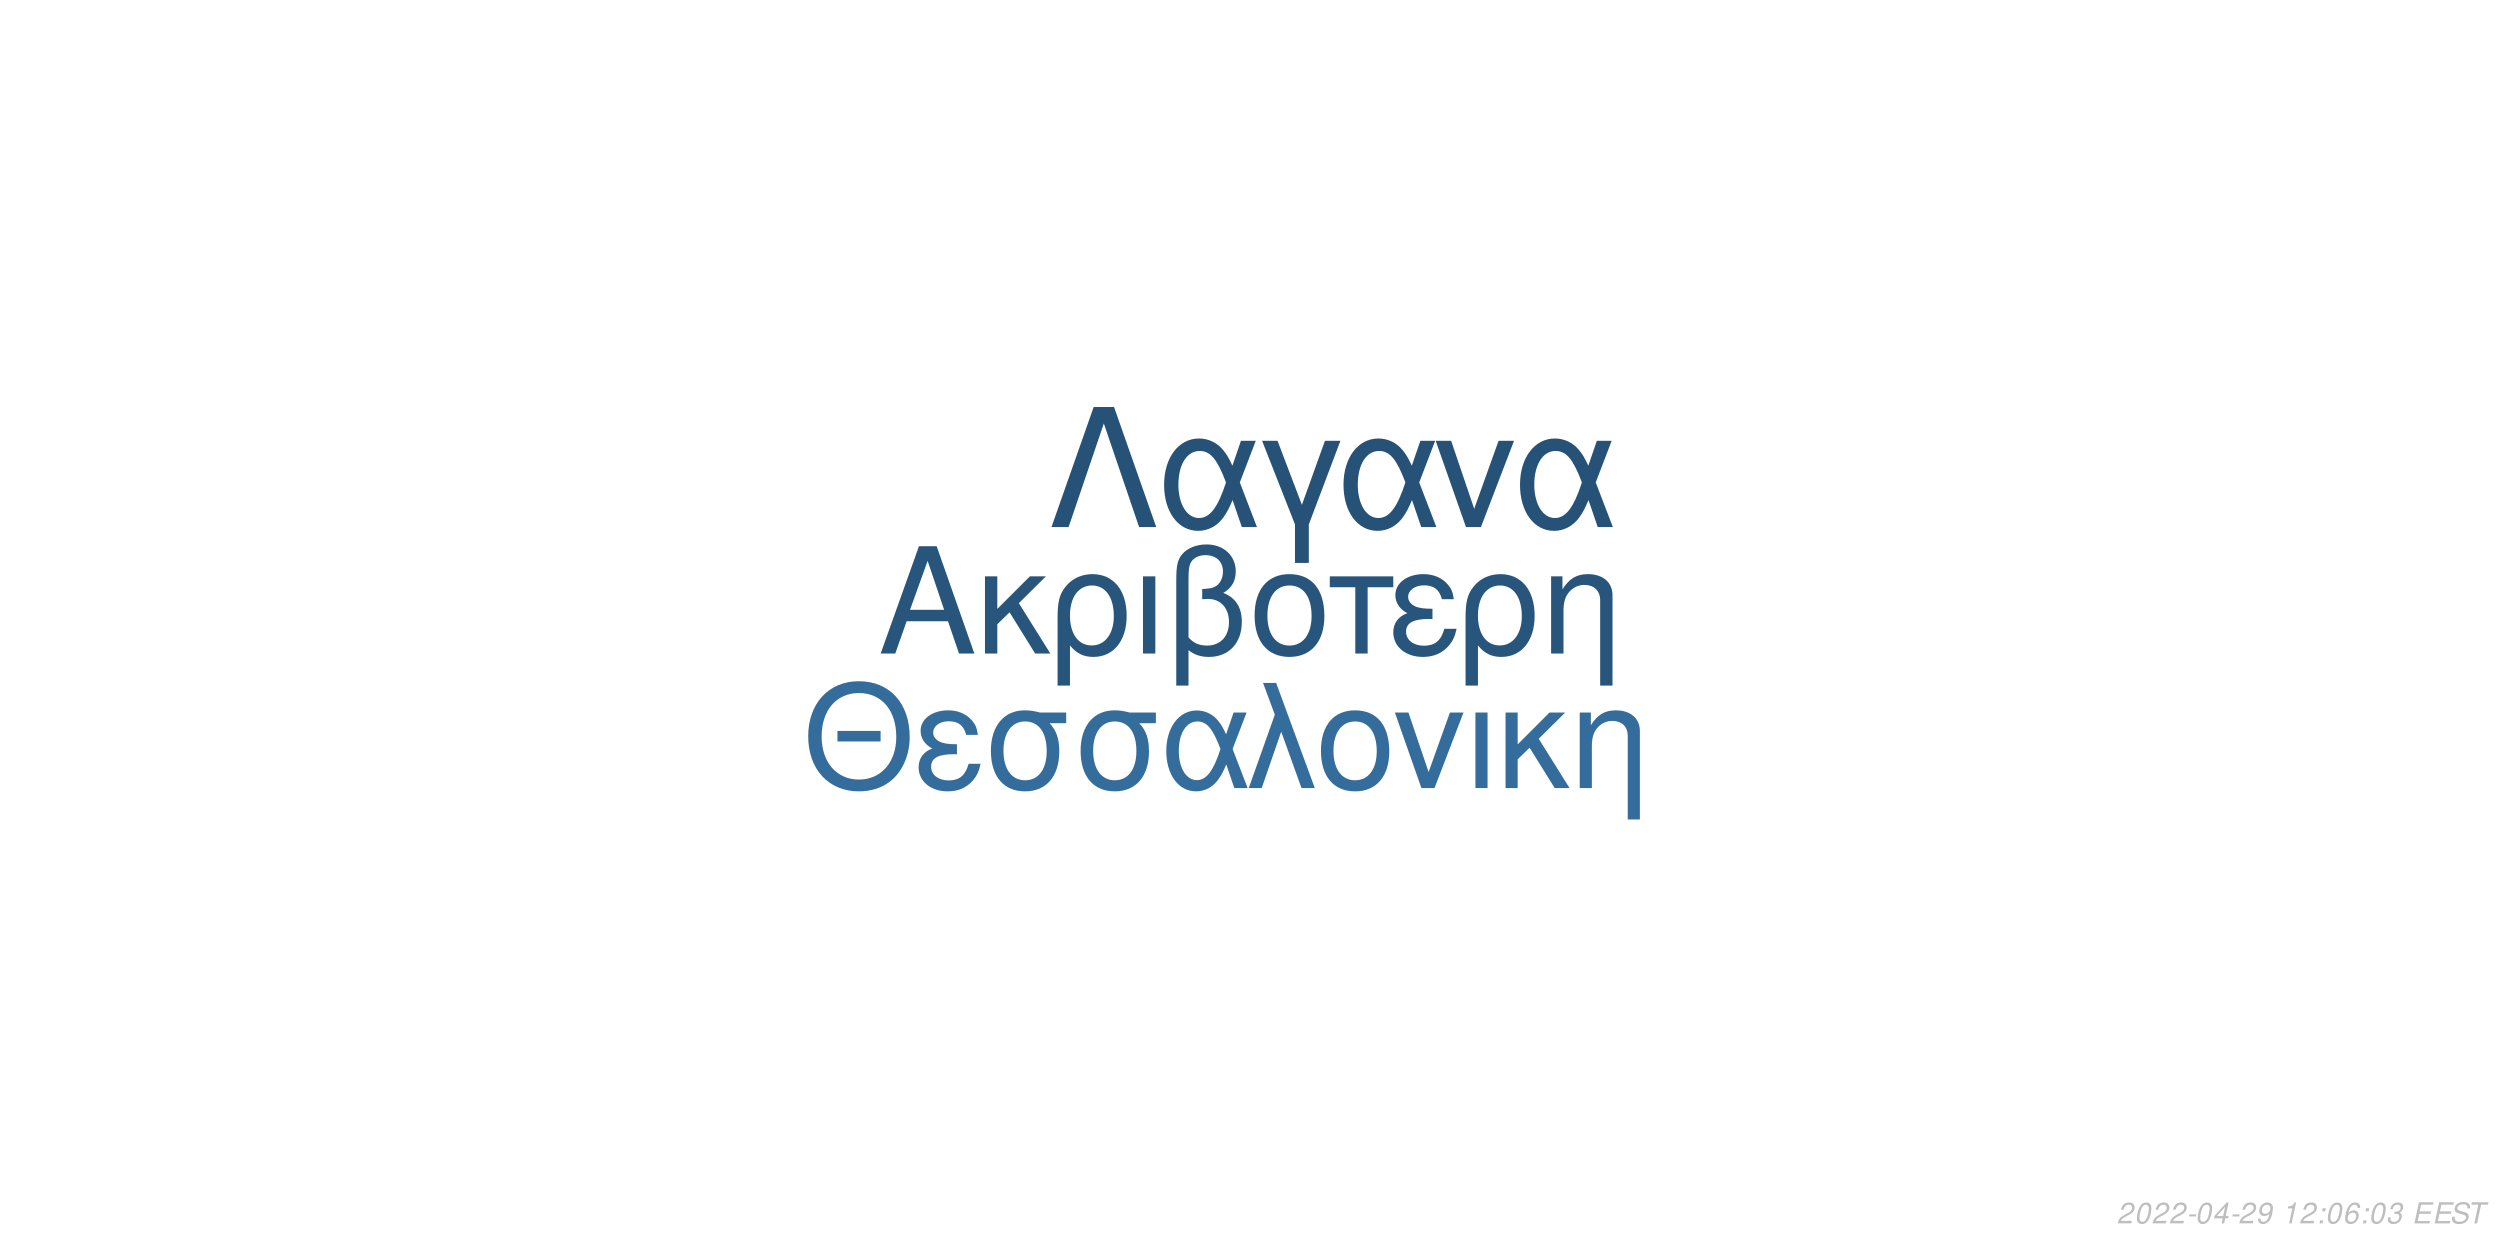
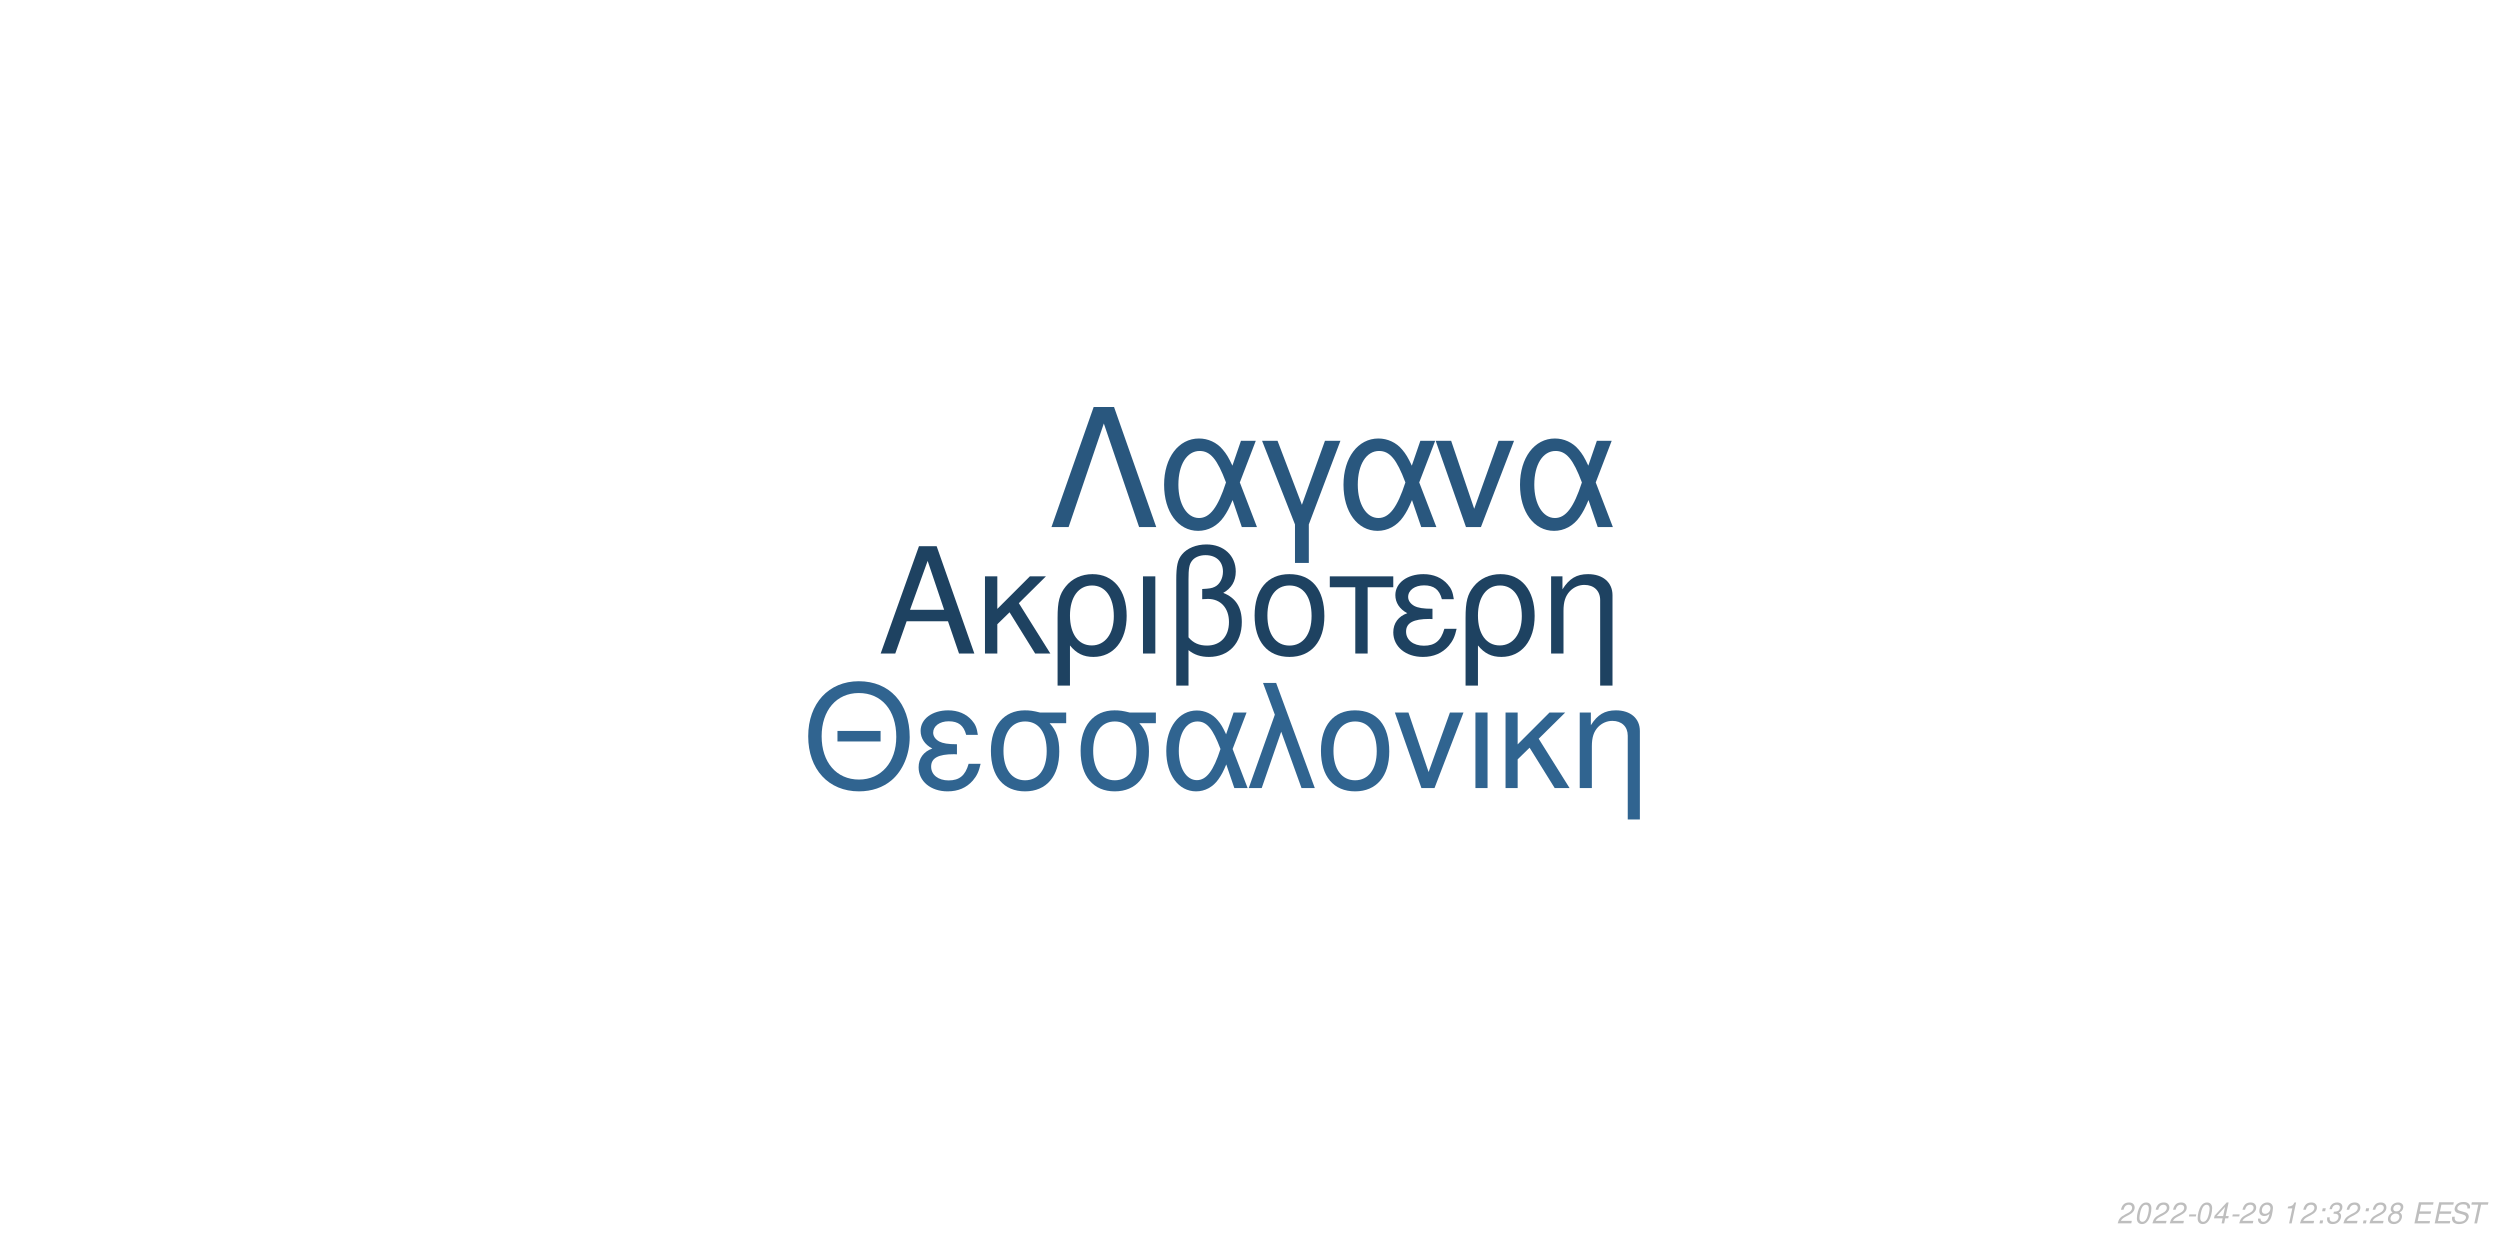
<svg xmlns="http://www.w3.org/2000/svg" xmlns:xlink="http://www.w3.org/1999/xlink" width="864pt" height="432pt" viewBox="0 0 864 432" version="1.1">
  <defs>
    <g>
      <symbol overflow="visible" id="glyph0-0">
        <path style="stroke:none;" d="" />
      </symbol>
      <symbol overflow="visible" id="glyph0-1">
        <path style="stroke:none;" d="M 24.125 -11.141 L 27.938 0 L 33.234 0 L 20.203 -37.094 L 14.094 -37.094 L 0.859 0 L 5.906 0 L 9.828 -11.141 Z M 22.797 -15.109 L 11 -15.109 L 17.094 -32.016 Z M 22.797 -15.109 " />
      </symbol>
      <symbol overflow="visible" id="glyph0-2">
        <path style="stroke:none;" d="M 7.172 -15.422 L 7.172 -26.672 L 2.906 -26.672 L 2.906 0 L 7.172 0 L 7.172 -10.125 L 11.406 -14.25 L 20.25 0 L 25.5 0 L 14.609 -17.406 L 23.969 -26.672 L 18.422 -26.672 Z M 7.172 -15.422 " />
      </symbol>
      <symbol overflow="visible" id="glyph0-3">
        <path style="stroke:none;" d="M 3 11.094 L 7.281 11.094 L 7.281 -2.797 C 9.516 -0.047 11.953 1.172 15.375 1.172 C 22.344 1.172 26.875 -4.422 26.875 -13.031 C 26.875 -21.891 22.297 -27.438 15.062 -27.438 C 11.297 -27.438 7.984 -25.906 5.797 -23.156 C 3.672 -20.516 3 -17.969 3 -12.359 Z M 14.906 -23.516 C 19.547 -23.516 22.438 -19.438 22.438 -12.922 C 22.438 -6.812 19.391 -2.797 14.812 -2.797 C 10.172 -2.797 7.281 -6.766 7.281 -13.125 C 7.281 -19.484 10.234 -23.516 14.906 -23.516 Z M 14.906 -23.516 " />
      </symbol>
      <symbol overflow="visible" id="glyph0-4">
        <path style="stroke:none;" d="M 3.516 0 L 7.781 0 L 7.781 -26.672 L 3.516 -26.672 Z M 3.516 0 " />
      </symbol>
      <symbol overflow="visible" id="glyph0-5">
        <path style="stroke:none;" d="M 4.016 11.094 L 8.25 11.094 L 8.25 -1.172 C 10.172 0.406 12.422 1.172 15.312 1.172 C 22.188 1.172 26.672 -3.609 26.672 -10.891 C 26.672 -15.984 24.578 -19.234 20.25 -20.969 C 23.109 -22.547 24.578 -25.031 24.578 -28.344 C 24.578 -33.844 20.406 -37.703 14.453 -37.703 C 10.938 -37.703 7.734 -36.391 6 -34.25 C 4.484 -32.422 4.016 -30.328 4.016 -25.391 Z M 8.25 -25.656 C 8.25 -29.359 8.5 -30.844 9.469 -32.062 C 10.375 -33.281 12.156 -34 14.094 -34 C 17.812 -34 20.156 -31.812 20.156 -28.297 C 20.156 -25.953 18.984 -23.812 17.297 -23.047 C 16.281 -22.547 15.469 -22.438 12.984 -22.297 L 12.984 -18.781 C 13.734 -18.828 14.344 -18.875 14.969 -18.875 C 19.344 -18.875 22.234 -15.719 22.234 -10.891 C 22.234 -5.906 19.281 -2.75 14.656 -2.75 C 11.953 -2.75 9.922 -3.609 8.25 -5.594 Z M 8.25 -25.656 " />
      </symbol>
      <symbol overflow="visible" id="glyph0-6">
        <path style="stroke:none;" d="M 14.094 -27.438 C 6.562 -27.438 2.094 -22.094 2.094 -13.125 C 2.094 -4.125 6.562 1.172 14.141 1.172 C 21.672 1.172 26.203 -4.172 26.203 -12.922 C 26.203 -22.188 21.828 -27.438 14.094 -27.438 Z M 14.141 -23.516 C 18.938 -23.516 21.781 -19.594 21.781 -12.984 C 21.781 -6.672 18.828 -2.75 14.141 -2.75 C 9.422 -2.75 6.516 -6.672 6.516 -13.125 C 6.516 -19.594 9.422 -23.516 14.141 -23.516 Z M 14.141 -23.516 " />
      </symbol>
      <symbol overflow="visible" id="glyph0-7">
        <path style="stroke:none;" d="M 7.891 0 L 12.156 0 L 12.156 -22.906 L 21.016 -22.906 L 21.016 -26.672 L -0.922 -26.672 L -0.922 -22.906 L 7.891 -22.906 Z M 7.891 0 " />
      </symbol>
      <symbol overflow="visible" id="glyph0-8">
        <path style="stroke:none;" d="M 14.562 -15.469 C 11.344 -15.469 9.562 -15.781 8.297 -16.438 C 6.922 -17.203 6.156 -18.328 6.156 -19.547 C 6.156 -21.891 8.453 -23.562 11.656 -23.562 C 15.062 -23.562 16.953 -22.094 17.812 -18.781 L 21.938 -18.781 C 21.578 -21.266 21.062 -22.5 19.797 -23.922 C 17.812 -26.203 14.906 -27.438 11.453 -27.438 C 5.797 -27.438 1.734 -24.375 1.734 -20.203 C 1.734 -17.609 3.156 -15.375 5.859 -13.938 C 2.797 -12.875 1.016 -10.484 1.016 -7.328 C 1.016 -2.391 5.297 1.172 11.25 1.172 C 14.969 1.172 17.906 -0.109 20.156 -2.641 C 21.578 -4.328 22.297 -5.797 22.906 -8.547 L 18.672 -8.547 C 17.5 -4.422 15.422 -2.703 11.609 -2.703 C 7.938 -2.703 5.438 -4.688 5.438 -7.578 C 5.438 -10.578 7.938 -11.953 13.484 -11.953 C 13.641 -11.953 14.094 -11.953 14.562 -11.906 Z M 14.562 -15.469 " />
      </symbol>
      <symbol overflow="visible" id="glyph0-9">
        <path style="stroke:none;" d="M 3.562 -26.672 L 3.562 0 L 7.844 0 L 7.844 -14.703 C 7.844 -17.906 8.5 -19.891 10.031 -21.531 C 11.406 -22.953 13.188 -23.719 15.062 -23.719 C 18.375 -23.719 20.516 -21.672 20.516 -18.469 L 20.516 11.094 L 24.781 11.094 L 24.781 -20.156 C 24.781 -24.578 21.469 -27.438 16.328 -27.438 C 12.359 -27.438 9.828 -25.906 7.484 -22.188 L 7.484 -26.672 Z M 3.562 -26.672 " />
      </symbol>
      <symbol overflow="visible" id="glyph1-0">
        <path style="stroke:none;" d="" />
      </symbol>
      <symbol overflow="visible" id="glyph1-1">
        <path style="stroke:none;" d="M 26.859 -19.734 L 11.953 -19.734 L 11.953 -16.094 L 26.859 -16.094 Z M 19.328 -36.922 C 8.922 -36.922 1.844 -29.25 1.844 -17.891 C 1.844 -6.484 8.875 1.141 19.391 1.141 C 23.812 1.141 27.703 -0.203 30.641 -2.688 C 34.578 -6.031 36.922 -11.656 36.922 -17.594 C 36.922 -29.297 30 -36.922 19.328 -36.922 Z M 19.328 -32.844 C 27.203 -32.844 32.281 -26.906 32.281 -17.688 C 32.281 -8.922 27.062 -2.938 19.391 -2.938 C 11.609 -2.938 6.484 -8.922 6.484 -17.891 C 6.484 -26.859 11.609 -32.844 19.328 -32.844 Z M 19.328 -32.844 " />
      </symbol>
      <symbol overflow="visible" id="glyph1-2">
        <path style="stroke:none;" d="M 14.25 -15.141 C 11.109 -15.141 9.375 -15.453 8.125 -16.094 C 6.781 -16.844 6.031 -17.938 6.031 -19.141 C 6.031 -21.422 8.266 -23.078 11.406 -23.078 C 14.75 -23.078 16.594 -21.625 17.438 -18.391 L 21.469 -18.391 C 21.125 -20.828 20.625 -22.031 19.391 -23.422 C 17.438 -25.656 14.594 -26.859 11.219 -26.859 C 5.688 -26.859 1.688 -23.875 1.688 -19.781 C 1.688 -17.234 3.094 -15.047 5.734 -13.656 C 2.734 -12.609 1 -10.266 1 -7.172 C 1 -2.344 5.188 1.141 11.016 1.141 C 14.656 1.141 17.547 -0.094 19.734 -2.594 C 21.125 -4.234 21.828 -5.688 22.422 -8.375 L 18.281 -8.375 C 17.141 -4.328 15.094 -2.641 11.359 -2.641 C 7.766 -2.641 5.328 -4.578 5.328 -7.422 C 5.328 -10.359 7.766 -11.703 13.203 -11.703 C 13.359 -11.703 13.797 -11.703 14.25 -11.656 Z M 14.25 -15.141 " />
      </symbol>
      <symbol overflow="visible" id="glyph1-3">
        <path style="stroke:none;" d="M 29 -26.109 L 19.938 -26.109 C 17.594 -26.703 16.438 -26.859 14.703 -26.859 C 7.469 -26.859 2.984 -21.469 2.984 -12.859 C 2.984 -4.031 7.375 1.141 14.797 1.141 C 22.172 1.141 26.609 -4.078 26.609 -12.656 C 26.609 -17.047 25.656 -19.828 23.266 -22.422 L 29 -22.422 Z M 14.797 -23.016 C 19.531 -23.016 22.266 -19.234 22.266 -12.75 C 22.266 -6.531 19.438 -2.688 14.797 -2.688 C 10.172 -2.688 7.328 -6.531 7.328 -12.859 C 7.328 -19.188 10.172 -23.016 14.797 -23.016 Z M 14.797 -23.016 " />
      </symbol>
      <symbol overflow="visible" id="glyph1-4">
        <path style="stroke:none;" d="M 29.344 -26.109 L 24.859 -26.109 L 22.266 -18.578 C 21.125 -21.031 20.484 -22.125 19.328 -23.469 C 17.547 -25.609 14.906 -26.812 12.156 -26.812 C 5.984 -26.812 1.594 -20.984 1.594 -12.812 C 1.594 -4.578 5.828 1.141 11.906 1.141 C 14.953 1.141 17.734 -0.344 19.625 -3.047 C 20.672 -4.531 21.281 -5.688 22.328 -8.172 L 25.109 0 L 29.703 0 L 24.516 -13.5 Z M 20.328 -13.5 C 17.891 -5.922 15.453 -2.734 12.156 -2.734 C 8.516 -2.734 5.922 -6.922 5.922 -12.812 C 5.922 -18.938 8.516 -23.016 12.359 -23.016 C 15.594 -23.016 17.688 -20.531 20.328 -13.5 Z M 20.328 -13.5 " />
      </symbol>
      <symbol overflow="visible" id="glyph1-5">
        <path style="stroke:none;" d="M 1.094 0 L 5.578 0 L 12.312 -19.484 L 19.328 0 L 23.922 0 L 10.562 -36.328 L 6.031 -36.328 L 10.109 -25.359 Z M 1.094 0 " />
      </symbol>
      <symbol overflow="visible" id="glyph1-6">
        <path style="stroke:none;" d="M 13.797 -26.859 C 6.422 -26.859 2.047 -21.625 2.047 -12.859 C 2.047 -4.031 6.422 1.141 13.859 1.141 C 21.234 1.141 25.656 -4.078 25.656 -12.656 C 25.656 -21.719 21.375 -26.859 13.797 -26.859 Z M 13.859 -23.016 C 18.531 -23.016 21.328 -19.188 21.328 -12.703 C 21.328 -6.531 18.438 -2.688 13.859 -2.688 C 9.219 -2.688 6.375 -6.531 6.375 -12.859 C 6.375 -19.188 9.219 -23.016 13.859 -23.016 Z M 13.859 -23.016 " />
      </symbol>
      <symbol overflow="visible" id="glyph1-7">
        <path style="stroke:none;" d="M 14.297 0 L 24.312 -26.109 L 19.625 -26.109 L 12.25 -5.531 L 5.281 -26.109 L 0.594 -26.109 L 9.766 0 Z M 14.297 0 " />
      </symbol>
      <symbol overflow="visible" id="glyph1-8">
        <path style="stroke:none;" d="M 3.438 0 L 7.625 0 L 7.625 -26.109 L 3.438 -26.109 Z M 3.438 0 " />
      </symbol>
      <symbol overflow="visible" id="glyph1-9">
        <path style="stroke:none;" d="M 7.031 -15.094 L 7.031 -26.109 L 2.844 -26.109 L 2.844 0 L 7.031 0 L 7.031 -9.922 L 11.156 -13.953 L 19.828 0 L 24.969 0 L 14.297 -17.047 L 23.469 -26.109 L 18.031 -26.109 Z M 7.031 -15.094 " />
      </symbol>
      <symbol overflow="visible" id="glyph1-10">
        <path style="stroke:none;" d="M 3.484 -26.109 L 3.484 0 L 7.672 0 L 7.672 -14.406 C 7.672 -17.547 8.328 -19.484 9.812 -21.078 C 11.156 -22.469 12.906 -23.219 14.75 -23.219 C 17.984 -23.219 20.078 -21.234 20.078 -18.094 L 20.078 10.859 L 24.266 10.859 L 24.266 -19.734 C 24.266 -24.062 21.031 -26.859 16 -26.859 C 12.109 -26.859 9.609 -25.359 7.328 -21.719 L 7.328 -26.109 Z M 3.484 -26.109 " />
      </symbol>
      <symbol overflow="visible" id="glyph2-0">
        <path style="stroke:none;" d="" />
      </symbol>
      <symbol overflow="visible" id="glyph2-1">
        <path style="stroke:none;" d="M 22.531 -41.484 L 15.484 -41.484 L 0.906 0 L 6.828 0 L 19 -35.797 L 31.188 0 L 37.109 0 Z M 22.531 -41.484 " />
      </symbol>
      <symbol overflow="visible" id="glyph2-2">
        <path style="stroke:none;" d="M 33.516 -29.812 L 28.391 -29.812 L 25.438 -21.219 C 24.125 -24.016 23.391 -25.266 22.078 -26.797 C 20.031 -29.25 17.016 -30.609 13.891 -30.609 C 6.828 -30.609 1.828 -23.953 1.828 -14.625 C 1.828 -5.234 6.656 1.312 13.594 1.312 C 17.078 1.312 20.266 -0.391 22.422 -3.469 C 23.609 -5.172 24.297 -6.484 25.5 -9.328 L 28.688 0 L 33.922 0 L 28 -15.422 Z M 23.219 -15.422 C 20.422 -6.766 17.641 -3.125 13.891 -3.125 C 9.734 -3.125 6.766 -7.906 6.766 -14.625 C 6.766 -21.625 9.734 -26.297 14.109 -26.297 C 17.812 -26.297 20.203 -23.453 23.219 -15.422 Z M 23.219 -15.422 " />
      </symbol>
      <symbol overflow="visible" id="glyph2-3">
        <path style="stroke:none;" d="M 12.062 12.406 L 16.844 12.406 L 16.844 -0.906 L 27.766 -29.812 L 22.422 -29.812 L 14.453 -7.688 L 6.031 -29.812 L 0.688 -29.812 L 12.062 -0.906 Z M 12.062 12.406 " />
      </symbol>
      <symbol overflow="visible" id="glyph2-4">
        <path style="stroke:none;" d="M 16.328 0 L 27.766 -29.812 L 22.422 -29.812 L 14 -6.312 L 6.031 -29.812 L 0.688 -29.812 L 11.156 0 Z M 16.328 0 " />
      </symbol>
      <symbol overflow="visible" id="glyph3-0">
        <path style="stroke:none;" d="" />
      </symbol>
      <symbol overflow="visible" id="glyph3-1">
        <path style="stroke:none;" d="M 5.234 -0.875 L 1.469 -0.875 C 1.641 -1.375 2.203 -1.891 3.109 -2.344 L 4.234 -2.938 C 5.562 -3.625 6.219 -4.469 6.219 -5.484 C 6.219 -5.938 6.062 -6.359 5.797 -6.656 C 5.469 -7.047 4.984 -7.234 4.312 -7.234 C 2.766 -7.234 1.891 -6.453 1.484 -4.734 L 2.375 -4.734 C 2.484 -5.188 2.609 -5.484 2.797 -5.75 C 3.094 -6.203 3.609 -6.453 4.188 -6.453 C 4.891 -6.453 5.344 -6.031 5.344 -5.375 C 5.344 -4.703 4.859 -4.094 4.016 -3.656 L 2.984 -3.125 C 1.234 -2.188 0.797 -1.656 0.344 -0.016 L 5.047 -0.016 Z M 5.234 -0.875 " />
      </symbol>
      <symbol overflow="visible" id="glyph3-2">
        <path style="stroke:none;" d="M 4.203 -7.234 C 3.375 -7.234 2.688 -6.812 2.125 -5.984 C 1.484 -5.047 0.984 -3.188 0.984 -1.734 C 0.984 -1.109 1.172 -0.562 1.484 -0.266 C 1.797 0.047 2.281 0.234 2.766 0.234 C 3.625 0.234 4.281 -0.156 4.859 -1.016 C 5.516 -1.953 6 -3.797 6 -5.266 C 6 -6.5 5.328 -7.234 4.203 -7.234 Z M 4.094 -6.453 C 4.734 -6.453 5.125 -5.984 5.125 -5.156 C 5.125 -4.203 4.781 -2.625 4.406 -1.812 C 3.984 -0.938 3.516 -0.547 2.875 -0.547 C 2.25 -0.547 1.875 -1.031 1.875 -1.828 C 1.875 -2.797 2.203 -4.344 2.594 -5.203 C 2.984 -6.047 3.453 -6.453 4.094 -6.453 Z M 4.094 -6.453 " />
      </symbol>
      <symbol overflow="visible" id="glyph3-3">
        <path style="stroke:none;" d="M 3.516 -3.125 L 1.125 -3.125 L 0.969 -2.406 L 3.359 -2.406 Z M 3.516 -3.125 " />
      </symbol>
      <symbol overflow="visible" id="glyph3-4">
        <path style="stroke:none;" d="M 3.625 -1.75 L 3.266 0 L 4.141 0 L 4.516 -1.75 L 5.562 -1.75 L 5.734 -2.531 L 4.688 -2.531 L 5.688 -7.234 L 5.016 -7.234 L 0.844 -2.672 L 0.641 -1.75 Z M 3.797 -2.531 L 1.594 -2.531 L 4.469 -5.703 Z M 3.797 -2.531 " />
      </symbol>
      <symbol overflow="visible" id="glyph3-5">
        <path style="stroke:none;" d="M 0.844 -1.656 C 0.844 -1.547 0.844 -1.438 0.844 -1.375 C 0.844 -0.406 1.531 0.234 2.578 0.234 C 3.203 0.234 3.766 0.016 4.297 -0.438 C 4.938 -1 5.312 -1.656 5.594 -2.719 C 5.844 -3.672 6.016 -4.766 6.016 -5.375 C 6.016 -5.844 5.844 -6.328 5.547 -6.656 C 5.203 -7.031 4.703 -7.234 4.062 -7.234 C 2.516 -7.234 1.297 -5.938 1.297 -4.266 C 1.297 -3.203 1.984 -2.547 3.047 -2.547 C 3.484 -2.547 3.953 -2.672 4.281 -2.891 C 4.406 -2.984 4.547 -3.078 4.828 -3.344 C 4.438 -1.484 3.703 -0.547 2.703 -0.547 C 2.109 -0.547 1.719 -0.938 1.719 -1.547 L 1.719 -1.656 Z M 3.953 -6.453 C 4.625 -6.453 5.141 -5.953 5.141 -5.281 C 5.141 -4.188 4.312 -3.312 3.297 -3.312 C 2.594 -3.312 2.172 -3.734 2.172 -4.453 C 2.172 -5.562 2.984 -6.453 3.953 -6.453 Z M 3.953 -6.453 " />
      </symbol>
      <symbol overflow="visible" id="glyph3-6">
        <path style="stroke:none;" d="" />
      </symbol>
      <symbol overflow="visible" id="glyph3-7">
        <path style="stroke:none;" d="M 3.703 -5.188 L 2.594 0 L 3.469 0 L 5.016 -7.234 L 4.438 -7.234 C 3.906 -6.156 3.688 -6.016 2.234 -5.812 L 2.109 -5.188 Z M 3.703 -5.188 " />
      </symbol>
      <symbol overflow="visible" id="glyph3-8">
        <path style="stroke:none;" d="M 2.359 -1.031 L 1.312 -1.031 L 1.094 0 L 2.141 0 Z M 3.266 -5.234 L 2.219 -5.234 L 2 -4.203 L 3.047 -4.203 Z M 3.266 -5.234 " />
      </symbol>
      <symbol overflow="visible" id="glyph3-9">
-         <path style="stroke:none;" d="M 6.125 -5.344 L 6.141 -5.625 C 6.141 -6.609 5.453 -7.234 4.391 -7.234 C 3.438 -7.234 2.641 -6.719 2.016 -5.703 C 1.422 -4.781 0.938 -2.953 0.938 -1.688 C 0.938 -0.516 1.688 0.234 2.859 0.234 C 3.703 0.234 4.438 -0.156 5 -0.875 C 5.406 -1.422 5.672 -2.156 5.672 -2.766 C 5.672 -3.812 4.969 -4.5 3.906 -4.5 C 3.234 -4.5 2.672 -4.234 2.094 -3.625 C 2.406 -5.375 3.234 -6.453 4.25 -6.453 C 4.703 -6.453 5.062 -6.234 5.172 -5.844 C 5.203 -5.719 5.234 -5.578 5.25 -5.344 Z M 3.656 -3.734 C 4.344 -3.734 4.797 -3.281 4.797 -2.625 C 4.797 -1.469 3.984 -0.547 2.984 -0.547 C 2.297 -0.547 1.812 -1.047 1.812 -1.766 C 1.812 -2.859 2.625 -3.734 3.656 -3.734 Z M 3.656 -3.734 " />
+         <path style="stroke:none;" d="M 2.922 -3.312 C 3.125 -3.344 3.234 -3.344 3.375 -3.344 C 4.203 -3.344 4.688 -3 4.688 -2.406 C 4.688 -1.312 3.906 -0.547 2.781 -0.547 C 2.047 -0.547 1.594 -0.938 1.594 -1.562 C 1.594 -1.719 1.609 -1.844 1.656 -2.094 L 0.766 -2.094 C 0.734 -1.797 0.719 -1.641 0.719 -1.469 C 0.719 -0.375 1.406 0.234 2.641 0.234 C 3.547 0.234 4.297 -0.078 4.812 -0.656 C 5.266 -1.156 5.562 -1.875 5.562 -2.547 C 5.562 -3.125 5.344 -3.453 4.797 -3.734 C 5.641 -4.234 6.016 -4.844 6.016 -5.734 C 6.016 -6.656 5.312 -7.234 4.203 -7.234 C 3.375 -7.234 2.672 -6.938 2.188 -6.375 C 1.891 -6.031 1.703 -5.641 1.516 -4.906 L 2.391 -4.906 C 2.5 -5.359 2.594 -5.594 2.734 -5.812 C 3.047 -6.234 3.516 -6.453 4.078 -6.453 C 4.734 -6.453 5.141 -6.125 5.141 -5.578 C 5.141 -5.188 5.016 -4.797 4.797 -4.547 C 4.516 -4.234 4 -4.062 3.266 -4.062 L 3.078 -4.062 Z M 2.922 -3.312 " />
      </symbol>
      <symbol overflow="visible" id="glyph3-10">
-         <path style="stroke:none;" d="M 2.922 -3.312 C 3.125 -3.344 3.234 -3.344 3.375 -3.344 C 4.203 -3.344 4.688 -3 4.688 -2.406 C 4.688 -1.312 3.906 -0.547 2.781 -0.547 C 2.047 -0.547 1.594 -0.938 1.594 -1.562 C 1.594 -1.719 1.609 -1.844 1.656 -2.094 L 0.766 -2.094 C 0.734 -1.797 0.719 -1.641 0.719 -1.469 C 0.719 -0.375 1.406 0.234 2.641 0.234 C 3.547 0.234 4.297 -0.078 4.812 -0.656 C 5.266 -1.156 5.562 -1.875 5.562 -2.547 C 5.562 -3.125 5.344 -3.453 4.797 -3.734 C 5.641 -4.234 6.016 -4.844 6.016 -5.734 C 6.016 -6.656 5.312 -7.234 4.203 -7.234 C 3.375 -7.234 2.672 -6.938 2.188 -6.375 C 1.891 -6.031 1.703 -5.641 1.516 -4.906 L 2.391 -4.906 C 2.5 -5.359 2.594 -5.594 2.734 -5.812 C 3.047 -6.234 3.516 -6.453 4.078 -6.453 C 4.734 -6.453 5.141 -6.125 5.141 -5.578 C 5.141 -5.188 5.016 -4.797 4.797 -4.547 C 4.516 -4.234 4 -4.062 3.266 -4.062 L 3.078 -4.062 Z M 2.922 -3.312 " />
+         <path style="stroke:none;" d="M 4.766 -3.797 C 5.078 -3.969 5.234 -4.078 5.438 -4.234 C 5.812 -4.594 6.062 -5.172 6.062 -5.734 C 6.062 -6.625 5.344 -7.234 4.266 -7.234 C 2.812 -7.234 1.703 -6.219 1.703 -4.875 C 1.703 -4.406 1.875 -4.125 2.359 -3.812 C 1.297 -3.312 0.75 -2.516 0.75 -1.469 C 0.75 -0.438 1.547 0.234 2.812 0.234 C 3.656 0.234 4.359 -0.094 4.938 -0.734 C 5.359 -1.234 5.609 -1.859 5.609 -2.438 C 5.609 -3.047 5.312 -3.516 4.766 -3.797 Z M 4.109 -6.453 C 4.797 -6.453 5.188 -6.125 5.188 -5.578 C 5.188 -5.266 5.062 -4.922 4.859 -4.672 C 4.562 -4.312 4.188 -4.156 3.656 -4.156 C 2.984 -4.156 2.594 -4.453 2.594 -4.984 C 2.594 -5.859 3.203 -6.453 4.109 -6.453 Z M 3.453 -3.406 C 4.234 -3.406 4.734 -2.984 4.734 -2.312 C 4.734 -1.312 3.922 -0.547 2.875 -0.547 C 2.125 -0.547 1.625 -0.969 1.625 -1.625 C 1.625 -2.609 2.438 -3.406 3.453 -3.406 Z M 3.453 -3.406 " />
      </symbol>
      <symbol overflow="visible" id="glyph3-11">
        <path style="stroke:none;" d="M 2.547 -3.312 L 6.5 -3.312 L 6.688 -4.141 L 2.719 -4.141 L 3.219 -6.469 L 7.344 -6.469 L 7.516 -7.297 L 2.453 -7.297 L 0.906 0 L 6.125 0 L 6.297 -0.812 L 2.016 -0.812 Z M 2.547 -3.312 " />
      </symbol>
      <symbol overflow="visible" id="glyph3-12">
        <path style="stroke:none;" d="M 7.062 -5.156 C 7.125 -5.438 7.141 -5.562 7.141 -5.703 C 7.141 -6.156 6.938 -6.594 6.594 -6.891 C 6.188 -7.25 5.656 -7.406 4.875 -7.406 C 3.844 -7.406 3.047 -7.125 2.5 -6.562 C 2.094 -6.141 1.781 -5.438 1.781 -4.922 C 1.781 -4.297 2.219 -3.766 2.891 -3.562 L 4.594 -3.094 C 5.406 -2.859 5.734 -2.578 5.734 -2.094 C 5.734 -1.781 5.547 -1.406 5.266 -1.141 C 4.844 -0.766 4.266 -0.578 3.453 -0.578 C 2.328 -0.578 1.812 -0.984 1.812 -1.906 C 1.812 -2.047 1.812 -2.125 1.844 -2.312 L 0.984 -2.312 C 0.906 -2.062 0.891 -1.906 0.891 -1.688 C 0.891 -0.484 1.797 0.234 3.297 0.234 C 4.359 0.234 5.234 -0.062 5.812 -0.609 C 6.344 -1.078 6.688 -1.797 6.688 -2.375 C 6.688 -2.641 6.609 -2.906 6.453 -3.156 C 6.234 -3.5 5.938 -3.703 5.469 -3.828 L 3.75 -4.312 C 2.984 -4.547 2.734 -4.734 2.734 -5.188 C 2.734 -5.547 2.875 -5.844 3.188 -6.109 C 3.547 -6.438 4.031 -6.594 4.703 -6.594 C 5.266 -6.594 5.688 -6.484 5.906 -6.297 C 6.094 -6.125 6.219 -5.797 6.219 -5.516 C 6.219 -5.422 6.203 -5.344 6.188 -5.156 Z M 7.062 -5.156 " />
      </symbol>
      <symbol overflow="visible" id="glyph3-13">
        <path style="stroke:none;" d="M 4.938 -6.469 L 7.312 -6.469 L 7.484 -7.297 L 1.75 -7.297 L 1.578 -6.469 L 3.984 -6.469 L 2.609 0 L 3.547 0 Z M 4.938 -6.469 " />
      </symbol>
    </g>
  </defs>
  <g id="surface1">
    <rect x="0" y="0" width="864" height="432" style="fill:rgb(100%,100%,100%);fill-opacity:1;stroke:none;" />
-     <g style="fill:rgb(15.686%,33.333%,48.235%);fill-opacity:1;">
+     <g style="fill:rgb(11.765%,25.882%,38.039%);fill-opacity:1;">
      <use xlink:href="#glyph0-1" x="303.5" y="225.861" />
      <use xlink:href="#glyph0-2" x="337.5" y="225.861" />
      <use xlink:href="#glyph0-3" x="362.5" y="225.861" />
      <use xlink:href="#glyph0-4" x="391.5" y="225.861" />
      <use xlink:href="#glyph0-5" x="402.5" y="225.861" />
      <use xlink:href="#glyph0-6" x="431.5" y="225.861" />
      <use xlink:href="#glyph0-7" x="460.5" y="225.861" />
      <use xlink:href="#glyph0-8" x="480.5" y="225.861" />
      <use xlink:href="#glyph0-3" x="503.5" y="225.861" />
      <use xlink:href="#glyph0-9" x="532.5" y="225.861" />
    </g>
-     <g style="fill:rgb(20.392%,42.353%,60.784%);fill-opacity:1;">
+     <g style="fill:rgb(18.824%,39.216%,56.471%);fill-opacity:1;">
      <use xlink:href="#glyph1-1" x="277.473" y="272.354" />
      <use xlink:href="#glyph1-2" x="316.473" y="272.354" />
      <use xlink:href="#glyph1-3" x="339.473" y="272.354" />
      <use xlink:href="#glyph1-3" x="370.473" y="272.354" />
      <use xlink:href="#glyph1-4" x="401.473" y="272.354" />
      <use xlink:href="#glyph1-5" x="430.473" y="272.354" />
      <use xlink:href="#glyph1-6" x="454.473" y="272.354" />
      <use xlink:href="#glyph1-7" x="481.473" y="272.354" />
      <use xlink:href="#glyph1-8" x="506.473" y="272.354" />
      <use xlink:href="#glyph1-9" x="517.473" y="272.354" />
      <use xlink:href="#glyph1-10" x="542.473" y="272.354" />
    </g>
-     <g style="fill:rgb(15.294%,32.157%,47.059%);fill-opacity:1;">
+     <g style="fill:rgb(16.078%,34.118%,49.412%);fill-opacity:1;">
      <use xlink:href="#glyph2-1" x="362.484" y="182.152" />
      <use xlink:href="#glyph2-2" x="400.484" y="182.152" />
      <use xlink:href="#glyph2-3" x="435.484" y="182.152" />
      <use xlink:href="#glyph2-2" x="462.484" y="182.152" />
      <use xlink:href="#glyph2-4" x="495.484" y="182.152" />
      <use xlink:href="#glyph2-2" x="523.484" y="182.152" />
    </g>
    <g style="fill:rgb(74.51%,74.51%,74.51%);fill-opacity:1;">
      <use xlink:href="#glyph3-1" x="731.52" y="422.81" />
      <use xlink:href="#glyph3-2" x="737.52" y="422.81" />
      <use xlink:href="#glyph3-1" x="743.52" y="422.81" />
      <use xlink:href="#glyph3-1" x="749.52" y="422.81" />
      <use xlink:href="#glyph3-3" x="755.52" y="422.81" />
      <use xlink:href="#glyph3-2" x="758.52" y="422.81" />
      <use xlink:href="#glyph3-4" x="764.52" y="422.81" />
      <use xlink:href="#glyph3-3" x="770.52" y="422.81" />
      <use xlink:href="#glyph3-1" x="773.52" y="422.81" />
      <use xlink:href="#glyph3-5" x="779.52" y="422.81" />
      <use xlink:href="#glyph3-6" x="785.52" y="422.81" />
      <use xlink:href="#glyph3-7" x="788.52" y="422.81" />
      <use xlink:href="#glyph3-1" x="794.52" y="422.81" />
      <use xlink:href="#glyph3-8" x="800.52" y="422.81" />
-       <use xlink:href="#glyph3-2" x="803.52" y="422.81" />
-       <use xlink:href="#glyph3-9" x="809.52" y="422.81" />
+       <use xlink:href="#glyph3-9" x="803.52" y="422.81" />
+       <use xlink:href="#glyph3-1" x="809.52" y="422.81" />
      <use xlink:href="#glyph3-8" x="815.52" y="422.81" />
-       <use xlink:href="#glyph3-2" x="818.52" y="422.81" />
+       <use xlink:href="#glyph3-1" x="818.52" y="422.81" />
      <use xlink:href="#glyph3-10" x="824.52" y="422.81" />
      <use xlink:href="#glyph3-6" x="830.52" y="422.81" />
      <use xlink:href="#glyph3-11" x="833.52" y="422.81" />
      <use xlink:href="#glyph3-11" x="840.52" y="422.81" />
      <use xlink:href="#glyph3-12" x="846.52" y="422.81" />
      <use xlink:href="#glyph3-13" x="852.52" y="422.81" />
    </g>
  </g>
</svg>
